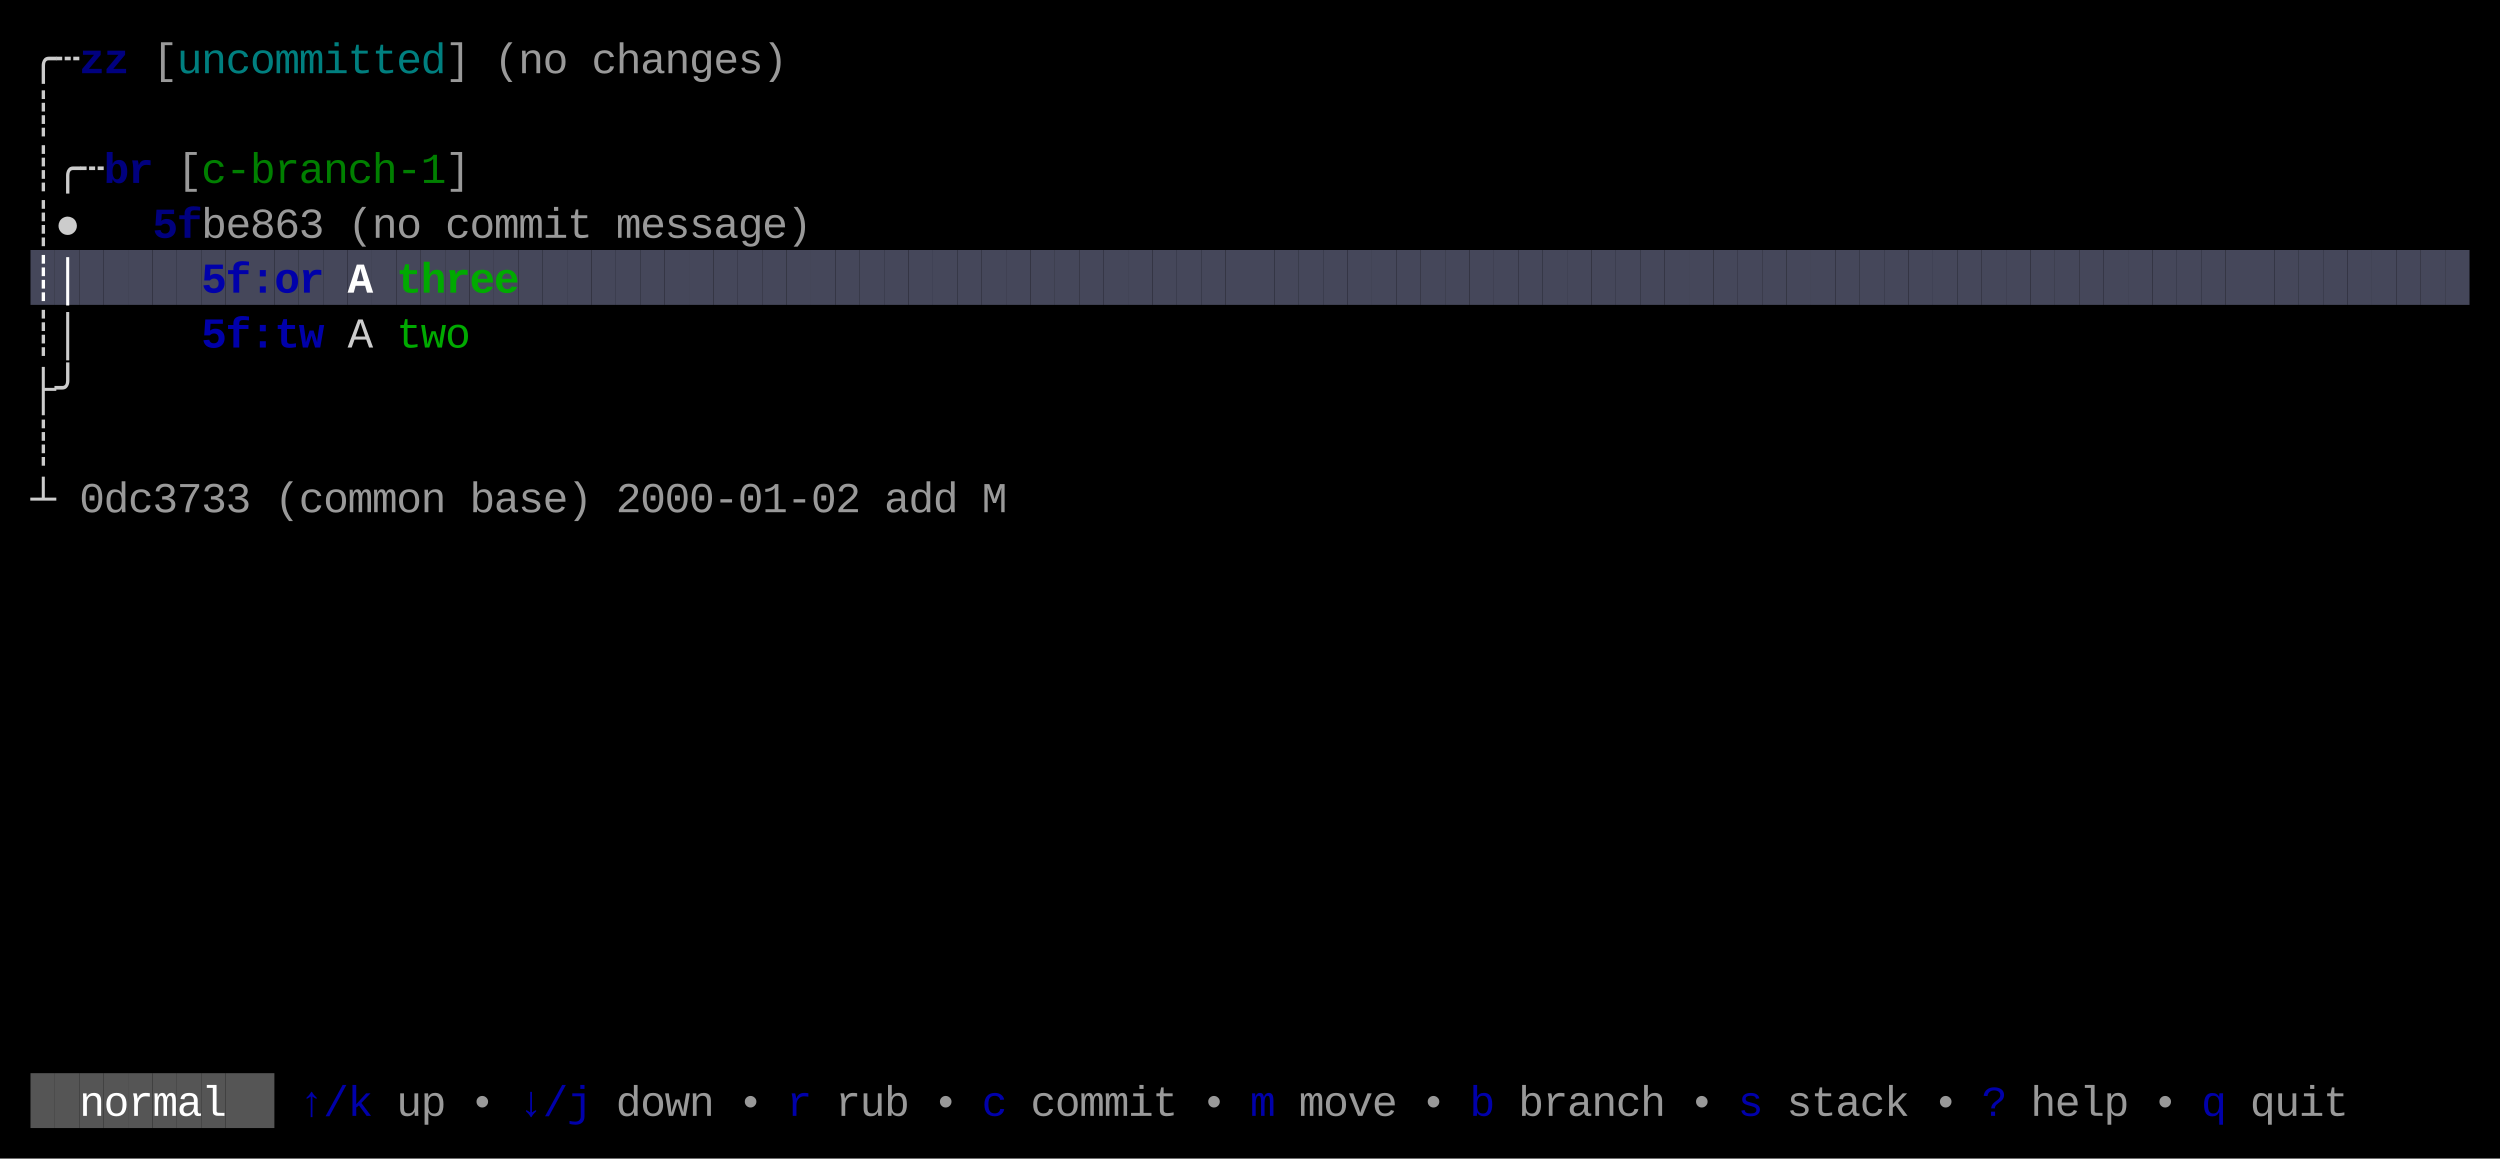
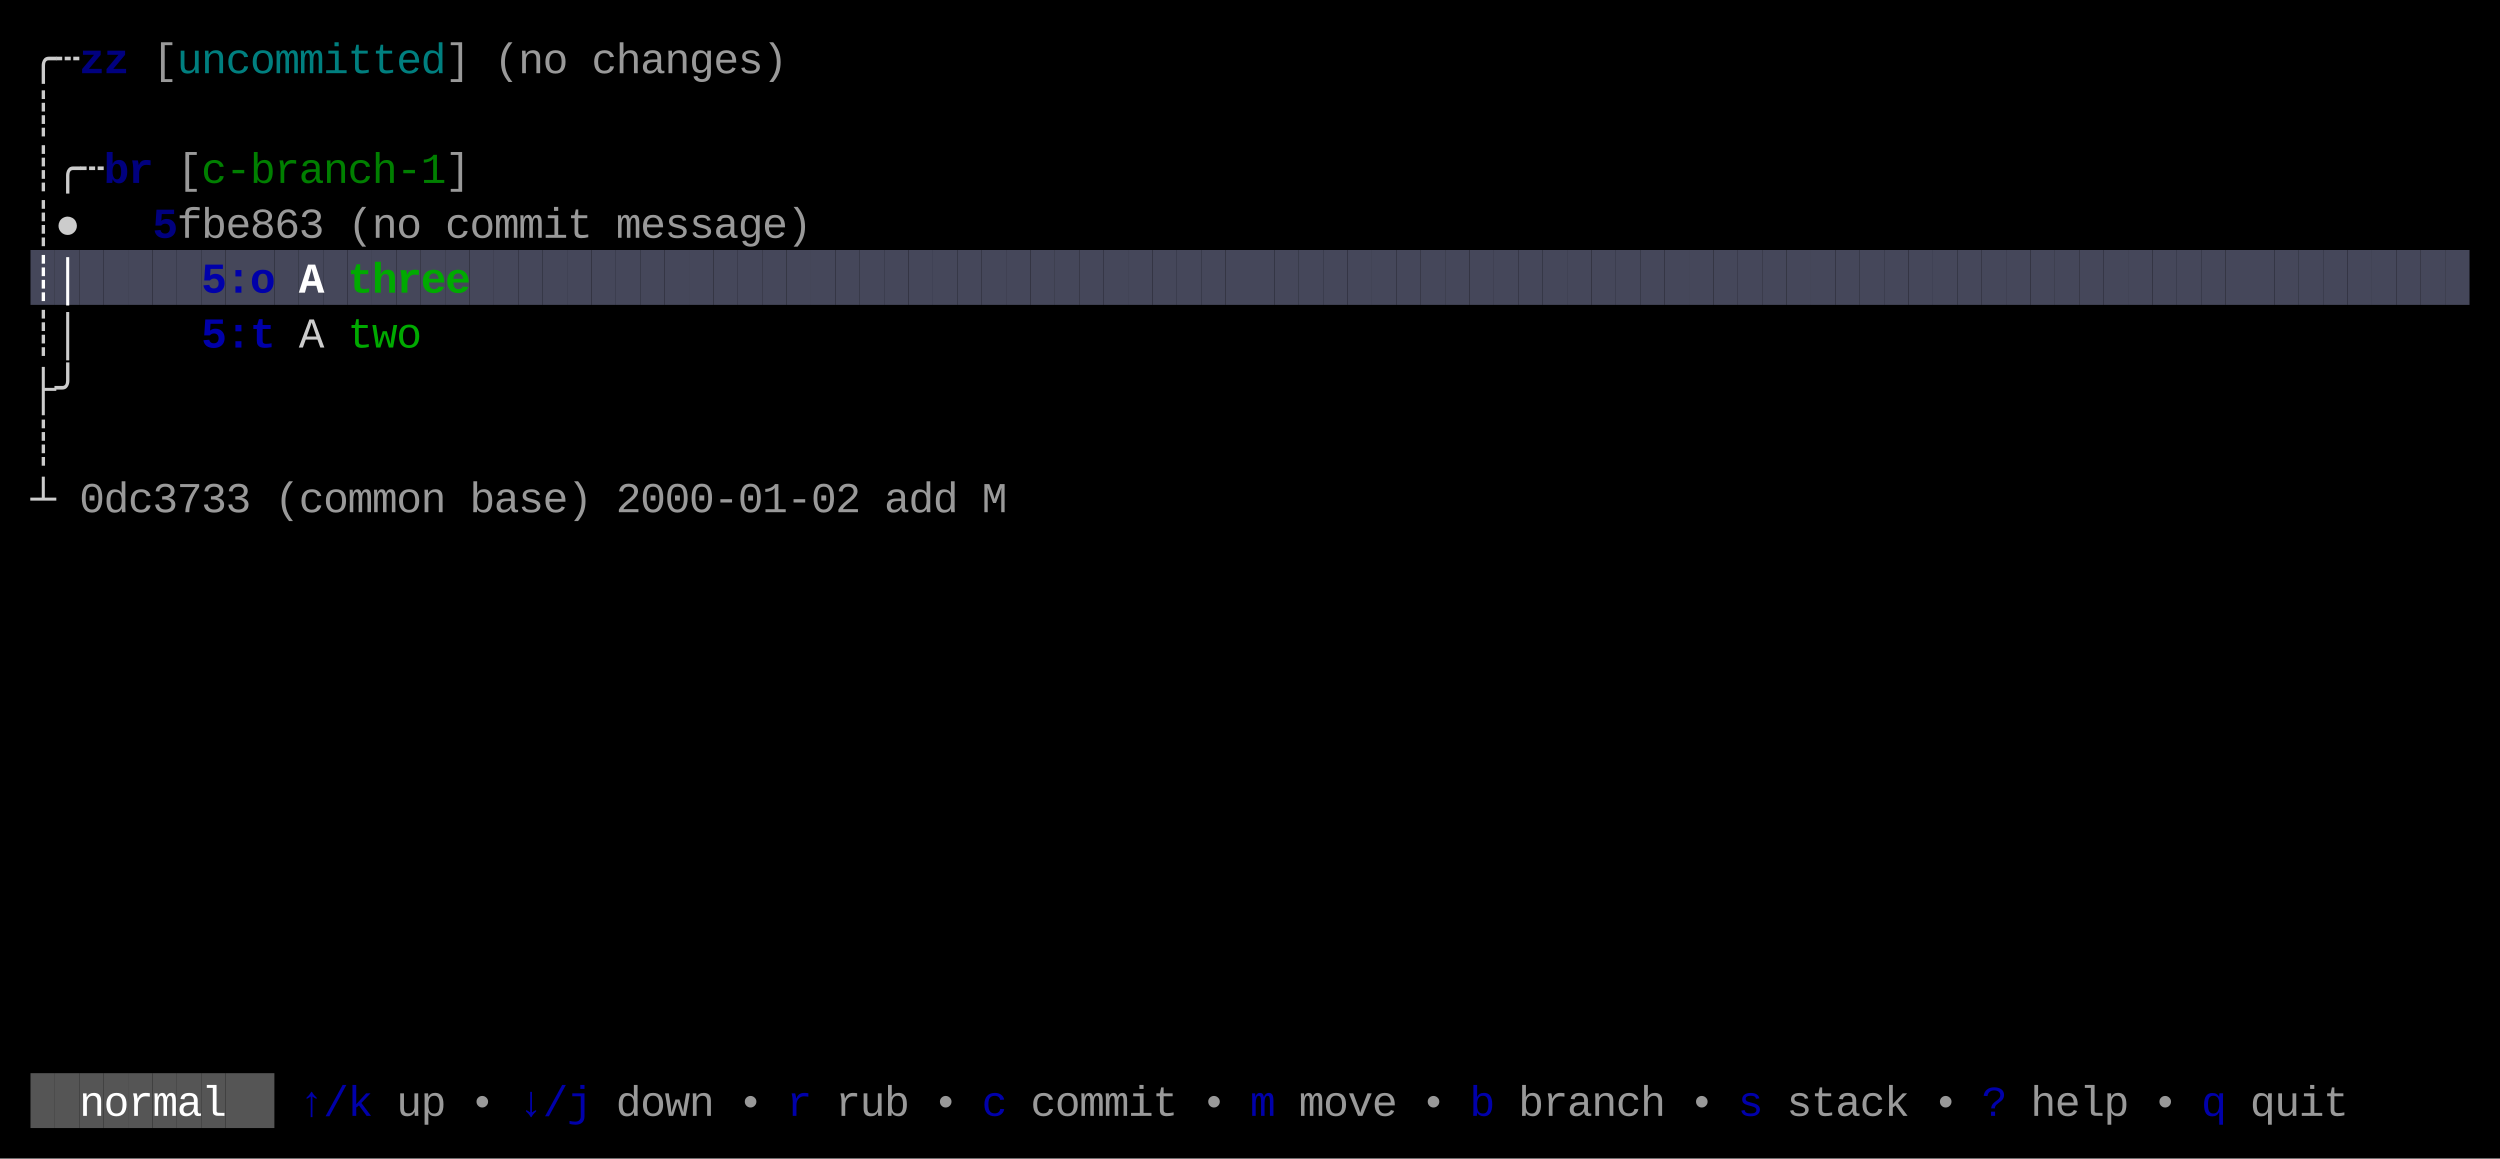
<svg xmlns="http://www.w3.org/2000/svg" width="820" height="380" viewBox="0 0 820 380">
  <rect x="0" y="0" width="820" height="380" fill="#000000" />
  <rect x="10" y="82" width="8" height="18" fill="#45475A" />
  <rect x="18" y="82" width="8" height="18" fill="#45475A" />
  <rect x="26" y="82" width="8" height="18" fill="#45475A" />
  <rect x="34" y="82" width="8" height="18" fill="#45475A" />
  <rect x="42" y="82" width="8" height="18" fill="#45475A" />
  <rect x="50" y="82" width="8" height="18" fill="#45475A" />
  <rect x="58" y="82" width="8" height="18" fill="#45475A" />
  <rect x="66" y="82" width="8" height="18" fill="#45475A" />
  <rect x="74" y="82" width="8" height="18" fill="#45475A" />
  <rect x="82" y="82" width="8" height="18" fill="#45475A" />
  <rect x="90" y="82" width="8" height="18" fill="#45475A" />
  <rect x="98" y="82" width="8" height="18" fill="#45475A" />
  <rect x="106" y="82" width="8" height="18" fill="#45475A" />
  <rect x="114" y="82" width="8" height="18" fill="#45475A" />
  <rect x="122" y="82" width="8" height="18" fill="#45475A" />
  <rect x="130" y="82" width="8" height="18" fill="#45475A" />
  <rect x="138" y="82" width="8" height="18" fill="#45475A" />
  <rect x="146" y="82" width="8" height="18" fill="#45475A" />
  <rect x="154" y="82" width="8" height="18" fill="#45475A" />
  <rect x="162" y="82" width="8" height="18" fill="#45475A" />
  <rect x="170" y="82" width="8" height="18" fill="#45475A" />
  <rect x="178" y="82" width="8" height="18" fill="#45475A" />
  <rect x="186" y="82" width="8" height="18" fill="#45475A" />
  <rect x="194" y="82" width="8" height="18" fill="#45475A" />
  <rect x="202" y="82" width="8" height="18" fill="#45475A" />
  <rect x="210" y="82" width="8" height="18" fill="#45475A" />
  <rect x="218" y="82" width="8" height="18" fill="#45475A" />
  <rect x="226" y="82" width="8" height="18" fill="#45475A" />
  <rect x="234" y="82" width="8" height="18" fill="#45475A" />
  <rect x="242" y="82" width="8" height="18" fill="#45475A" />
  <rect x="250" y="82" width="8" height="18" fill="#45475A" />
  <rect x="258" y="82" width="8" height="18" fill="#45475A" />
  <rect x="266" y="82" width="8" height="18" fill="#45475A" />
  <rect x="274" y="82" width="8" height="18" fill="#45475A" />
  <rect x="282" y="82" width="8" height="18" fill="#45475A" />
  <rect x="290" y="82" width="8" height="18" fill="#45475A" />
  <rect x="298" y="82" width="8" height="18" fill="#45475A" />
  <rect x="306" y="82" width="8" height="18" fill="#45475A" />
  <rect x="314" y="82" width="8" height="18" fill="#45475A" />
  <rect x="322" y="82" width="8" height="18" fill="#45475A" />
  <rect x="330" y="82" width="8" height="18" fill="#45475A" />
  <rect x="338" y="82" width="8" height="18" fill="#45475A" />
  <rect x="346" y="82" width="8" height="18" fill="#45475A" />
  <rect x="354" y="82" width="8" height="18" fill="#45475A" />
  <rect x="362" y="82" width="8" height="18" fill="#45475A" />
  <rect x="370" y="82" width="8" height="18" fill="#45475A" />
  <rect x="378" y="82" width="8" height="18" fill="#45475A" />
  <rect x="386" y="82" width="8" height="18" fill="#45475A" />
  <rect x="394" y="82" width="8" height="18" fill="#45475A" />
  <rect x="402" y="82" width="8" height="18" fill="#45475A" />
  <rect x="410" y="82" width="8" height="18" fill="#45475A" />
  <rect x="418" y="82" width="8" height="18" fill="#45475A" />
  <rect x="426" y="82" width="8" height="18" fill="#45475A" />
  <rect x="434" y="82" width="8" height="18" fill="#45475A" />
  <rect x="442" y="82" width="8" height="18" fill="#45475A" />
  <rect x="450" y="82" width="8" height="18" fill="#45475A" />
  <rect x="458" y="82" width="8" height="18" fill="#45475A" />
  <rect x="466" y="82" width="8" height="18" fill="#45475A" />
  <rect x="474" y="82" width="8" height="18" fill="#45475A" />
  <rect x="482" y="82" width="8" height="18" fill="#45475A" />
  <rect x="490" y="82" width="8" height="18" fill="#45475A" />
  <rect x="498" y="82" width="8" height="18" fill="#45475A" />
  <rect x="506" y="82" width="8" height="18" fill="#45475A" />
  <rect x="514" y="82" width="8" height="18" fill="#45475A" />
  <rect x="522" y="82" width="8" height="18" fill="#45475A" />
  <rect x="530" y="82" width="8" height="18" fill="#45475A" />
  <rect x="538" y="82" width="8" height="18" fill="#45475A" />
  <rect x="546" y="82" width="8" height="18" fill="#45475A" />
  <rect x="554" y="82" width="8" height="18" fill="#45475A" />
  <rect x="562" y="82" width="8" height="18" fill="#45475A" />
  <rect x="570" y="82" width="8" height="18" fill="#45475A" />
  <rect x="578" y="82" width="8" height="18" fill="#45475A" />
  <rect x="586" y="82" width="8" height="18" fill="#45475A" />
  <rect x="594" y="82" width="8" height="18" fill="#45475A" />
  <rect x="602" y="82" width="8" height="18" fill="#45475A" />
  <rect x="610" y="82" width="8" height="18" fill="#45475A" />
  <rect x="618" y="82" width="8" height="18" fill="#45475A" />
  <rect x="626" y="82" width="8" height="18" fill="#45475A" />
  <rect x="634" y="82" width="8" height="18" fill="#45475A" />
  <rect x="642" y="82" width="8" height="18" fill="#45475A" />
  <rect x="650" y="82" width="8" height="18" fill="#45475A" />
  <rect x="658" y="82" width="8" height="18" fill="#45475A" />
  <rect x="666" y="82" width="8" height="18" fill="#45475A" />
  <rect x="674" y="82" width="8" height="18" fill="#45475A" />
  <rect x="682" y="82" width="8" height="18" fill="#45475A" />
  <rect x="690" y="82" width="8" height="18" fill="#45475A" />
  <rect x="698" y="82" width="8" height="18" fill="#45475A" />
  <rect x="706" y="82" width="8" height="18" fill="#45475A" />
  <rect x="714" y="82" width="8" height="18" fill="#45475A" />
  <rect x="722" y="82" width="8" height="18" fill="#45475A" />
  <rect x="730" y="82" width="8" height="18" fill="#45475A" />
  <rect x="738" y="82" width="8" height="18" fill="#45475A" />
  <rect x="746" y="82" width="8" height="18" fill="#45475A" />
  <rect x="754" y="82" width="8" height="18" fill="#45475A" />
  <rect x="762" y="82" width="8" height="18" fill="#45475A" />
  <rect x="770" y="82" width="8" height="18" fill="#45475A" />
  <rect x="778" y="82" width="8" height="18" fill="#45475A" />
  <rect x="786" y="82" width="8" height="18" fill="#45475A" />
  <rect x="794" y="82" width="8" height="18" fill="#45475A" />
  <rect x="802" y="82" width="8" height="18" fill="#45475A" />
  <rect x="10" y="352" width="8" height="18" fill="#555555" />
  <rect x="18" y="352" width="8" height="18" fill="#555555" />
  <rect x="26" y="352" width="8" height="18" fill="#555555" />
  <rect x="34" y="352" width="8" height="18" fill="#555555" />
  <rect x="42" y="352" width="8" height="18" fill="#555555" />
  <rect x="50" y="352" width="8" height="18" fill="#555555" />
  <rect x="58" y="352" width="8" height="18" fill="#555555" />
  <rect x="66" y="352" width="8" height="18" fill="#555555" />
  <rect x="74" y="352" width="8" height="18" fill="#555555" />
  <rect x="82" y="352" width="8" height="18" fill="#555555" />
  <text x="10" y="24" style="fill:#CCCCCC;" font-family="Menlo, Monaco, 'Courier New', monospace" font-size="14" xml:space="preserve">╭</text>
  <text x="18" y="24" style="fill:#CCCCCC;" font-family="Menlo, Monaco, 'Courier New', monospace" font-size="14" xml:space="preserve">┄</text>
  <text x="26" y="24" style="fill:#0000AA;font-weight:bold;opacity:0.75;" font-family="Menlo, Monaco, 'Courier New', monospace" font-size="14" xml:space="preserve">z</text>
  <text x="34" y="24" style="fill:#0000AA;font-weight:bold;opacity:0.75;" font-family="Menlo, Monaco, 'Courier New', monospace" font-size="14" xml:space="preserve">z</text>
  <text x="50" y="24" style="fill:#CCCCCC;opacity:0.75;" font-family="Menlo, Monaco, 'Courier New', monospace" font-size="14" xml:space="preserve">[</text>
  <text x="58" y="24" style="fill:#00AAAA;opacity:0.75;" font-family="Menlo, Monaco, 'Courier New', monospace" font-size="14" xml:space="preserve">u</text>
  <text x="66" y="24" style="fill:#00AAAA;opacity:0.75;" font-family="Menlo, Monaco, 'Courier New', monospace" font-size="14" xml:space="preserve">n</text>
  <text x="74" y="24" style="fill:#00AAAA;opacity:0.75;" font-family="Menlo, Monaco, 'Courier New', monospace" font-size="14" xml:space="preserve">c</text>
  <text x="82" y="24" style="fill:#00AAAA;opacity:0.75;" font-family="Menlo, Monaco, 'Courier New', monospace" font-size="14" xml:space="preserve">o</text>
  <text x="90" y="24" style="fill:#00AAAA;opacity:0.75;" font-family="Menlo, Monaco, 'Courier New', monospace" font-size="14" xml:space="preserve">m</text>
  <text x="98" y="24" style="fill:#00AAAA;opacity:0.75;" font-family="Menlo, Monaco, 'Courier New', monospace" font-size="14" xml:space="preserve">m</text>
  <text x="106" y="24" style="fill:#00AAAA;opacity:0.75;" font-family="Menlo, Monaco, 'Courier New', monospace" font-size="14" xml:space="preserve">i</text>
  <text x="114" y="24" style="fill:#00AAAA;opacity:0.75;" font-family="Menlo, Monaco, 'Courier New', monospace" font-size="14" xml:space="preserve">t</text>
  <text x="122" y="24" style="fill:#00AAAA;opacity:0.75;" font-family="Menlo, Monaco, 'Courier New', monospace" font-size="14" xml:space="preserve">t</text>
  <text x="130" y="24" style="fill:#00AAAA;opacity:0.75;" font-family="Menlo, Monaco, 'Courier New', monospace" font-size="14" xml:space="preserve">e</text>
  <text x="138" y="24" style="fill:#00AAAA;opacity:0.75;" font-family="Menlo, Monaco, 'Courier New', monospace" font-size="14" xml:space="preserve">d</text>
  <text x="146" y="24" style="fill:#CCCCCC;opacity:0.75;" font-family="Menlo, Monaco, 'Courier New', monospace" font-size="14" xml:space="preserve">]</text>
  <text x="162" y="24" style="fill:#CCCCCC;opacity:0.75;" font-family="Menlo, Monaco, 'Courier New', monospace" font-size="14" xml:space="preserve">(</text>
  <text x="170" y="24" style="fill:#CCCCCC;opacity:0.75;" font-family="Menlo, Monaco, 'Courier New', monospace" font-size="14" xml:space="preserve">n</text>
  <text x="178" y="24" style="fill:#CCCCCC;opacity:0.75;" font-family="Menlo, Monaco, 'Courier New', monospace" font-size="14" xml:space="preserve">o</text>
  <text x="194" y="24" style="fill:#CCCCCC;opacity:0.75;" font-family="Menlo, Monaco, 'Courier New', monospace" font-size="14" xml:space="preserve">c</text>
  <text x="202" y="24" style="fill:#CCCCCC;opacity:0.75;" font-family="Menlo, Monaco, 'Courier New', monospace" font-size="14" xml:space="preserve">h</text>
  <text x="210" y="24" style="fill:#CCCCCC;opacity:0.75;" font-family="Menlo, Monaco, 'Courier New', monospace" font-size="14" xml:space="preserve">a</text>
  <text x="218" y="24" style="fill:#CCCCCC;opacity:0.75;" font-family="Menlo, Monaco, 'Courier New', monospace" font-size="14" xml:space="preserve">n</text>
  <text x="226" y="24" style="fill:#CCCCCC;opacity:0.75;" font-family="Menlo, Monaco, 'Courier New', monospace" font-size="14" xml:space="preserve">g</text>
  <text x="234" y="24" style="fill:#CCCCCC;opacity:0.75;" font-family="Menlo, Monaco, 'Courier New', monospace" font-size="14" xml:space="preserve">e</text>
  <text x="242" y="24" style="fill:#CCCCCC;opacity:0.75;" font-family="Menlo, Monaco, 'Courier New', monospace" font-size="14" xml:space="preserve">s</text>
  <text x="250" y="24" style="fill:#CCCCCC;opacity:0.75;" font-family="Menlo, Monaco, 'Courier New', monospace" font-size="14" xml:space="preserve">)</text>
  <text x="10" y="42" style="fill:#CCCCCC;" font-family="Menlo, Monaco, 'Courier New', monospace" font-size="14" xml:space="preserve">┊</text>
  <text x="10" y="60" style="fill:#CCCCCC;" font-family="Menlo, Monaco, 'Courier New', monospace" font-size="14" xml:space="preserve">┊</text>
  <text x="18" y="60" style="fill:#CCCCCC;" font-family="Menlo, Monaco, 'Courier New', monospace" font-size="14" xml:space="preserve">╭</text>
  <text x="26" y="60" style="fill:#CCCCCC;" font-family="Menlo, Monaco, 'Courier New', monospace" font-size="14" xml:space="preserve">┄</text>
  <text x="34" y="60" style="fill:#0000AA;font-weight:bold;opacity:0.75;" font-family="Menlo, Monaco, 'Courier New', monospace" font-size="14" xml:space="preserve">b</text>
  <text x="42" y="60" style="fill:#0000AA;font-weight:bold;opacity:0.75;" font-family="Menlo, Monaco, 'Courier New', monospace" font-size="14" xml:space="preserve">r</text>
  <text x="58" y="60" style="fill:#CCCCCC;opacity:0.75;" font-family="Menlo, Monaco, 'Courier New', monospace" font-size="14" xml:space="preserve">[</text>
  <text x="66" y="60" style="fill:#00AA00;opacity:0.75;" font-family="Menlo, Monaco, 'Courier New', monospace" font-size="14" xml:space="preserve">c</text>
  <text x="74" y="60" style="fill:#00AA00;opacity:0.75;" font-family="Menlo, Monaco, 'Courier New', monospace" font-size="14" xml:space="preserve">-</text>
  <text x="82" y="60" style="fill:#00AA00;opacity:0.75;" font-family="Menlo, Monaco, 'Courier New', monospace" font-size="14" xml:space="preserve">b</text>
  <text x="90" y="60" style="fill:#00AA00;opacity:0.75;" font-family="Menlo, Monaco, 'Courier New', monospace" font-size="14" xml:space="preserve">r</text>
  <text x="98" y="60" style="fill:#00AA00;opacity:0.75;" font-family="Menlo, Monaco, 'Courier New', monospace" font-size="14" xml:space="preserve">a</text>
  <text x="106" y="60" style="fill:#00AA00;opacity:0.75;" font-family="Menlo, Monaco, 'Courier New', monospace" font-size="14" xml:space="preserve">n</text>
  <text x="114" y="60" style="fill:#00AA00;opacity:0.75;" font-family="Menlo, Monaco, 'Courier New', monospace" font-size="14" xml:space="preserve">c</text>
  <text x="122" y="60" style="fill:#00AA00;opacity:0.75;" font-family="Menlo, Monaco, 'Courier New', monospace" font-size="14" xml:space="preserve">h</text>
  <text x="130" y="60" style="fill:#00AA00;opacity:0.75;" font-family="Menlo, Monaco, 'Courier New', monospace" font-size="14" xml:space="preserve">-</text>
  <text x="138" y="60" style="fill:#00AA00;opacity:0.75;" font-family="Menlo, Monaco, 'Courier New', monospace" font-size="14" xml:space="preserve">1</text>
  <text x="146" y="60" style="fill:#CCCCCC;opacity:0.75;" font-family="Menlo, Monaco, 'Courier New', monospace" font-size="14" xml:space="preserve">]</text>
  <text x="10" y="78" style="fill:#CCCCCC;" font-family="Menlo, Monaco, 'Courier New', monospace" font-size="14" xml:space="preserve">┊</text>
  <text x="18" y="78" style="fill:#CCCCCC;" font-family="Menlo, Monaco, 'Courier New', monospace" font-size="14" xml:space="preserve">●</text>
  <text x="50" y="78" style="fill:#0000AA;font-weight:bold;opacity:0.75;" font-family="Menlo, Monaco, 'Courier New', monospace" font-size="14" xml:space="preserve">5</text>
-   <text x="58" y="78" style="fill:#0000AA;font-weight:bold;opacity:0.75;" font-family="Menlo, Monaco, 'Courier New', monospace" font-size="14" xml:space="preserve">f</text>
+   <text x="58" y="78" style="fill:#CCCCCC;opacity:0.75;" font-family="Menlo, Monaco, 'Courier New', monospace" font-size="14" xml:space="preserve">f</text>
  <text x="66" y="78" style="fill:#CCCCCC;opacity:0.75;" font-family="Menlo, Monaco, 'Courier New', monospace" font-size="14" xml:space="preserve">b</text>
  <text x="74" y="78" style="fill:#CCCCCC;opacity:0.75;" font-family="Menlo, Monaco, 'Courier New', monospace" font-size="14" xml:space="preserve">e</text>
  <text x="82" y="78" style="fill:#CCCCCC;opacity:0.75;" font-family="Menlo, Monaco, 'Courier New', monospace" font-size="14" xml:space="preserve">8</text>
  <text x="90" y="78" style="fill:#CCCCCC;opacity:0.75;" font-family="Menlo, Monaco, 'Courier New', monospace" font-size="14" xml:space="preserve">6</text>
  <text x="98" y="78" style="fill:#CCCCCC;opacity:0.75;" font-family="Menlo, Monaco, 'Courier New', monospace" font-size="14" xml:space="preserve">3</text>
  <text x="114" y="78" style="fill:#CCCCCC;opacity:0.75;" font-family="Menlo, Monaco, 'Courier New', monospace" font-size="14" xml:space="preserve">(</text>
  <text x="122" y="78" style="fill:#CCCCCC;opacity:0.75;" font-family="Menlo, Monaco, 'Courier New', monospace" font-size="14" xml:space="preserve">n</text>
  <text x="130" y="78" style="fill:#CCCCCC;opacity:0.75;" font-family="Menlo, Monaco, 'Courier New', monospace" font-size="14" xml:space="preserve">o</text>
  <text x="146" y="78" style="fill:#CCCCCC;opacity:0.75;" font-family="Menlo, Monaco, 'Courier New', monospace" font-size="14" xml:space="preserve">c</text>
  <text x="154" y="78" style="fill:#CCCCCC;opacity:0.75;" font-family="Menlo, Monaco, 'Courier New', monospace" font-size="14" xml:space="preserve">o</text>
  <text x="162" y="78" style="fill:#CCCCCC;opacity:0.75;" font-family="Menlo, Monaco, 'Courier New', monospace" font-size="14" xml:space="preserve">m</text>
  <text x="170" y="78" style="fill:#CCCCCC;opacity:0.75;" font-family="Menlo, Monaco, 'Courier New', monospace" font-size="14" xml:space="preserve">m</text>
  <text x="178" y="78" style="fill:#CCCCCC;opacity:0.75;" font-family="Menlo, Monaco, 'Courier New', monospace" font-size="14" xml:space="preserve">i</text>
  <text x="186" y="78" style="fill:#CCCCCC;opacity:0.75;" font-family="Menlo, Monaco, 'Courier New', monospace" font-size="14" xml:space="preserve">t</text>
  <text x="202" y="78" style="fill:#CCCCCC;opacity:0.75;" font-family="Menlo, Monaco, 'Courier New', monospace" font-size="14" xml:space="preserve">m</text>
  <text x="210" y="78" style="fill:#CCCCCC;opacity:0.75;" font-family="Menlo, Monaco, 'Courier New', monospace" font-size="14" xml:space="preserve">e</text>
  <text x="218" y="78" style="fill:#CCCCCC;opacity:0.75;" font-family="Menlo, Monaco, 'Courier New', monospace" font-size="14" xml:space="preserve">s</text>
  <text x="226" y="78" style="fill:#CCCCCC;opacity:0.75;" font-family="Menlo, Monaco, 'Courier New', monospace" font-size="14" xml:space="preserve">s</text>
  <text x="234" y="78" style="fill:#CCCCCC;opacity:0.75;" font-family="Menlo, Monaco, 'Courier New', monospace" font-size="14" xml:space="preserve">a</text>
  <text x="242" y="78" style="fill:#CCCCCC;opacity:0.75;" font-family="Menlo, Monaco, 'Courier New', monospace" font-size="14" xml:space="preserve">g</text>
  <text x="250" y="78" style="fill:#CCCCCC;opacity:0.75;" font-family="Menlo, Monaco, 'Courier New', monospace" font-size="14" xml:space="preserve">e</text>
  <text x="258" y="78" style="fill:#CCCCCC;opacity:0.75;" font-family="Menlo, Monaco, 'Courier New', monospace" font-size="14" xml:space="preserve">)</text>
  <text x="10" y="96" style="fill:#FFFFFF;font-weight:bold;" font-family="Menlo, Monaco, 'Courier New', monospace" font-size="14" xml:space="preserve">┊</text>
  <text x="18" y="96" style="fill:#FFFFFF;font-weight:bold;" font-family="Menlo, Monaco, 'Courier New', monospace" font-size="14" xml:space="preserve">│</text>
  <text x="66" y="96" style="fill:#0000AA;font-weight:bold;" font-family="Menlo, Monaco, 'Courier New', monospace" font-size="14" xml:space="preserve">5</text>
-   <text x="74" y="96" style="fill:#0000AA;font-weight:bold;" font-family="Menlo, Monaco, 'Courier New', monospace" font-size="14" xml:space="preserve">f</text>
-   <text x="82" y="96" style="fill:#0000AA;font-weight:bold;" font-family="Menlo, Monaco, 'Courier New', monospace" font-size="14" xml:space="preserve">:</text>
-   <text x="90" y="96" style="fill:#0000AA;font-weight:bold;" font-family="Menlo, Monaco, 'Courier New', monospace" font-size="14" xml:space="preserve">o</text>
-   <text x="98" y="96" style="fill:#0000AA;font-weight:bold;" font-family="Menlo, Monaco, 'Courier New', monospace" font-size="14" xml:space="preserve">r</text>
-   <text x="114" y="96" style="fill:#FFFFFF;font-weight:bold;" font-family="Menlo, Monaco, 'Courier New', monospace" font-size="14" xml:space="preserve">A</text>
-   <text x="130" y="96" style="fill:#00AA00;font-weight:bold;" font-family="Menlo, Monaco, 'Courier New', monospace" font-size="14" xml:space="preserve">t</text>
-   <text x="138" y="96" style="fill:#00AA00;font-weight:bold;" font-family="Menlo, Monaco, 'Courier New', monospace" font-size="14" xml:space="preserve">h</text>
-   <text x="146" y="96" style="fill:#00AA00;font-weight:bold;" font-family="Menlo, Monaco, 'Courier New', monospace" font-size="14" xml:space="preserve">r</text>
-   <text x="154" y="96" style="fill:#00AA00;font-weight:bold;" font-family="Menlo, Monaco, 'Courier New', monospace" font-size="14" xml:space="preserve">e</text>
-   <text x="162" y="96" style="fill:#00AA00;font-weight:bold;" font-family="Menlo, Monaco, 'Courier New', monospace" font-size="14" xml:space="preserve">e</text>
+   <text x="74" y="96" style="fill:#0000AA;font-weight:bold;" font-family="Menlo, Monaco, 'Courier New', monospace" font-size="14" xml:space="preserve">:</text>
+   <text x="82" y="96" style="fill:#0000AA;font-weight:bold;" font-family="Menlo, Monaco, 'Courier New', monospace" font-size="14" xml:space="preserve">o</text>
+   <text x="98" y="96" style="fill:#FFFFFF;font-weight:bold;" font-family="Menlo, Monaco, 'Courier New', monospace" font-size="14" xml:space="preserve">A</text>
+   <text x="114" y="96" style="fill:#00AA00;font-weight:bold;" font-family="Menlo, Monaco, 'Courier New', monospace" font-size="14" xml:space="preserve">t</text>
+   <text x="122" y="96" style="fill:#00AA00;font-weight:bold;" font-family="Menlo, Monaco, 'Courier New', monospace" font-size="14" xml:space="preserve">h</text>
+   <text x="130" y="96" style="fill:#00AA00;font-weight:bold;" font-family="Menlo, Monaco, 'Courier New', monospace" font-size="14" xml:space="preserve">r</text>
+   <text x="138" y="96" style="fill:#00AA00;font-weight:bold;" font-family="Menlo, Monaco, 'Courier New', monospace" font-size="14" xml:space="preserve">e</text>
+   <text x="146" y="96" style="fill:#00AA00;font-weight:bold;" font-family="Menlo, Monaco, 'Courier New', monospace" font-size="14" xml:space="preserve">e</text>
  <text x="10" y="114" style="fill:#CCCCCC;" font-family="Menlo, Monaco, 'Courier New', monospace" font-size="14" xml:space="preserve">┊</text>
  <text x="18" y="114" style="fill:#CCCCCC;" font-family="Menlo, Monaco, 'Courier New', monospace" font-size="14" xml:space="preserve">│</text>
  <text x="66" y="114" style="fill:#0000AA;font-weight:bold;" font-family="Menlo, Monaco, 'Courier New', monospace" font-size="14" xml:space="preserve">5</text>
-   <text x="74" y="114" style="fill:#0000AA;font-weight:bold;" font-family="Menlo, Monaco, 'Courier New', monospace" font-size="14" xml:space="preserve">f</text>
-   <text x="82" y="114" style="fill:#0000AA;font-weight:bold;" font-family="Menlo, Monaco, 'Courier New', monospace" font-size="14" xml:space="preserve">:</text>
-   <text x="90" y="114" style="fill:#0000AA;font-weight:bold;" font-family="Menlo, Monaco, 'Courier New', monospace" font-size="14" xml:space="preserve">t</text>
-   <text x="98" y="114" style="fill:#0000AA;font-weight:bold;" font-family="Menlo, Monaco, 'Courier New', monospace" font-size="14" xml:space="preserve">w</text>
-   <text x="114" y="114" style="fill:#CCCCCC;" font-family="Menlo, Monaco, 'Courier New', monospace" font-size="14" xml:space="preserve">A</text>
-   <text x="130" y="114" style="fill:#00AA00;" font-family="Menlo, Monaco, 'Courier New', monospace" font-size="14" xml:space="preserve">t</text>
-   <text x="138" y="114" style="fill:#00AA00;" font-family="Menlo, Monaco, 'Courier New', monospace" font-size="14" xml:space="preserve">w</text>
-   <text x="146" y="114" style="fill:#00AA00;" font-family="Menlo, Monaco, 'Courier New', monospace" font-size="14" xml:space="preserve">o</text>
+   <text x="74" y="114" style="fill:#0000AA;font-weight:bold;" font-family="Menlo, Monaco, 'Courier New', monospace" font-size="14" xml:space="preserve">:</text>
+   <text x="82" y="114" style="fill:#0000AA;font-weight:bold;" font-family="Menlo, Monaco, 'Courier New', monospace" font-size="14" xml:space="preserve">t</text>
+   <text x="98" y="114" style="fill:#CCCCCC;" font-family="Menlo, Monaco, 'Courier New', monospace" font-size="14" xml:space="preserve">A</text>
+   <text x="114" y="114" style="fill:#00AA00;" font-family="Menlo, Monaco, 'Courier New', monospace" font-size="14" xml:space="preserve">t</text>
+   <text x="122" y="114" style="fill:#00AA00;" font-family="Menlo, Monaco, 'Courier New', monospace" font-size="14" xml:space="preserve">w</text>
+   <text x="130" y="114" style="fill:#00AA00;" font-family="Menlo, Monaco, 'Courier New', monospace" font-size="14" xml:space="preserve">o</text>
  <text x="10" y="132" style="fill:#CCCCCC;" font-family="Menlo, Monaco, 'Courier New', monospace" font-size="14" xml:space="preserve">├</text>
  <text x="18" y="132" style="fill:#CCCCCC;" font-family="Menlo, Monaco, 'Courier New', monospace" font-size="14" xml:space="preserve">╯</text>
  <text x="10" y="150" style="fill:#CCCCCC;" font-family="Menlo, Monaco, 'Courier New', monospace" font-size="14" xml:space="preserve">┊</text>
  <text x="10" y="168" style="fill:#CCCCCC;" font-family="Menlo, Monaco, 'Courier New', monospace" font-size="14" xml:space="preserve">┴</text>
  <text x="26" y="168" style="fill:#CCCCCC;opacity:0.75;" font-family="Menlo, Monaco, 'Courier New', monospace" font-size="14" xml:space="preserve">0</text>
  <text x="34" y="168" style="fill:#CCCCCC;opacity:0.75;" font-family="Menlo, Monaco, 'Courier New', monospace" font-size="14" xml:space="preserve">d</text>
  <text x="42" y="168" style="fill:#CCCCCC;opacity:0.75;" font-family="Menlo, Monaco, 'Courier New', monospace" font-size="14" xml:space="preserve">c</text>
  <text x="50" y="168" style="fill:#CCCCCC;opacity:0.75;" font-family="Menlo, Monaco, 'Courier New', monospace" font-size="14" xml:space="preserve">3</text>
  <text x="58" y="168" style="fill:#CCCCCC;opacity:0.75;" font-family="Menlo, Monaco, 'Courier New', monospace" font-size="14" xml:space="preserve">7</text>
  <text x="66" y="168" style="fill:#CCCCCC;opacity:0.75;" font-family="Menlo, Monaco, 'Courier New', monospace" font-size="14" xml:space="preserve">3</text>
  <text x="74" y="168" style="fill:#CCCCCC;opacity:0.75;" font-family="Menlo, Monaco, 'Courier New', monospace" font-size="14" xml:space="preserve">3</text>
  <text x="90" y="168" style="fill:#CCCCCC;opacity:0.75;" font-family="Menlo, Monaco, 'Courier New', monospace" font-size="14" xml:space="preserve">(</text>
  <text x="98" y="168" style="fill:#CCCCCC;opacity:0.75;" font-family="Menlo, Monaco, 'Courier New', monospace" font-size="14" xml:space="preserve">c</text>
  <text x="106" y="168" style="fill:#CCCCCC;opacity:0.75;" font-family="Menlo, Monaco, 'Courier New', monospace" font-size="14" xml:space="preserve">o</text>
  <text x="114" y="168" style="fill:#CCCCCC;opacity:0.75;" font-family="Menlo, Monaco, 'Courier New', monospace" font-size="14" xml:space="preserve">m</text>
  <text x="122" y="168" style="fill:#CCCCCC;opacity:0.75;" font-family="Menlo, Monaco, 'Courier New', monospace" font-size="14" xml:space="preserve">m</text>
  <text x="130" y="168" style="fill:#CCCCCC;opacity:0.75;" font-family="Menlo, Monaco, 'Courier New', monospace" font-size="14" xml:space="preserve">o</text>
  <text x="138" y="168" style="fill:#CCCCCC;opacity:0.75;" font-family="Menlo, Monaco, 'Courier New', monospace" font-size="14" xml:space="preserve">n</text>
  <text x="154" y="168" style="fill:#CCCCCC;opacity:0.75;" font-family="Menlo, Monaco, 'Courier New', monospace" font-size="14" xml:space="preserve">b</text>
  <text x="162" y="168" style="fill:#CCCCCC;opacity:0.75;" font-family="Menlo, Monaco, 'Courier New', monospace" font-size="14" xml:space="preserve">a</text>
  <text x="170" y="168" style="fill:#CCCCCC;opacity:0.75;" font-family="Menlo, Monaco, 'Courier New', monospace" font-size="14" xml:space="preserve">s</text>
  <text x="178" y="168" style="fill:#CCCCCC;opacity:0.75;" font-family="Menlo, Monaco, 'Courier New', monospace" font-size="14" xml:space="preserve">e</text>
  <text x="186" y="168" style="fill:#CCCCCC;opacity:0.75;" font-family="Menlo, Monaco, 'Courier New', monospace" font-size="14" xml:space="preserve">)</text>
  <text x="202" y="168" style="fill:#CCCCCC;opacity:0.75;" font-family="Menlo, Monaco, 'Courier New', monospace" font-size="14" xml:space="preserve">2</text>
  <text x="210" y="168" style="fill:#CCCCCC;opacity:0.75;" font-family="Menlo, Monaco, 'Courier New', monospace" font-size="14" xml:space="preserve">0</text>
  <text x="218" y="168" style="fill:#CCCCCC;opacity:0.75;" font-family="Menlo, Monaco, 'Courier New', monospace" font-size="14" xml:space="preserve">0</text>
  <text x="226" y="168" style="fill:#CCCCCC;opacity:0.75;" font-family="Menlo, Monaco, 'Courier New', monospace" font-size="14" xml:space="preserve">0</text>
  <text x="234" y="168" style="fill:#CCCCCC;opacity:0.75;" font-family="Menlo, Monaco, 'Courier New', monospace" font-size="14" xml:space="preserve">-</text>
  <text x="242" y="168" style="fill:#CCCCCC;opacity:0.75;" font-family="Menlo, Monaco, 'Courier New', monospace" font-size="14" xml:space="preserve">0</text>
  <text x="250" y="168" style="fill:#CCCCCC;opacity:0.75;" font-family="Menlo, Monaco, 'Courier New', monospace" font-size="14" xml:space="preserve">1</text>
  <text x="258" y="168" style="fill:#CCCCCC;opacity:0.75;" font-family="Menlo, Monaco, 'Courier New', monospace" font-size="14" xml:space="preserve">-</text>
  <text x="266" y="168" style="fill:#CCCCCC;opacity:0.75;" font-family="Menlo, Monaco, 'Courier New', monospace" font-size="14" xml:space="preserve">0</text>
  <text x="274" y="168" style="fill:#CCCCCC;opacity:0.75;" font-family="Menlo, Monaco, 'Courier New', monospace" font-size="14" xml:space="preserve">2</text>
  <text x="290" y="168" style="fill:#CCCCCC;opacity:0.75;" font-family="Menlo, Monaco, 'Courier New', monospace" font-size="14" xml:space="preserve">a</text>
  <text x="298" y="168" style="fill:#CCCCCC;opacity:0.75;" font-family="Menlo, Monaco, 'Courier New', monospace" font-size="14" xml:space="preserve">d</text>
  <text x="306" y="168" style="fill:#CCCCCC;opacity:0.75;" font-family="Menlo, Monaco, 'Courier New', monospace" font-size="14" xml:space="preserve">d</text>
  <text x="322" y="168" style="fill:#CCCCCC;opacity:0.75;" font-family="Menlo, Monaco, 'Courier New', monospace" font-size="14" xml:space="preserve">M</text>
  <text x="26" y="366" style="fill:#FFFFFF;" font-family="Menlo, Monaco, 'Courier New', monospace" font-size="14" xml:space="preserve">n</text>
  <text x="34" y="366" style="fill:#FFFFFF;" font-family="Menlo, Monaco, 'Courier New', monospace" font-size="14" xml:space="preserve">o</text>
  <text x="42" y="366" style="fill:#FFFFFF;" font-family="Menlo, Monaco, 'Courier New', monospace" font-size="14" xml:space="preserve">r</text>
  <text x="50" y="366" style="fill:#FFFFFF;" font-family="Menlo, Monaco, 'Courier New', monospace" font-size="14" xml:space="preserve">m</text>
  <text x="58" y="366" style="fill:#FFFFFF;" font-family="Menlo, Monaco, 'Courier New', monospace" font-size="14" xml:space="preserve">a</text>
  <text x="66" y="366" style="fill:#FFFFFF;" font-family="Menlo, Monaco, 'Courier New', monospace" font-size="14" xml:space="preserve">l</text>
  <text x="98" y="366" style="fill:#0000AA;" font-family="Menlo, Monaco, 'Courier New', monospace" font-size="14" xml:space="preserve">↑</text>
  <text x="106" y="366" style="fill:#0000AA;" font-family="Menlo, Monaco, 'Courier New', monospace" font-size="14" xml:space="preserve">/</text>
  <text x="114" y="366" style="fill:#0000AA;" font-family="Menlo, Monaco, 'Courier New', monospace" font-size="14" xml:space="preserve">k</text>
  <text x="130" y="366" style="fill:#CCCCCC;opacity:0.75;" font-family="Menlo, Monaco, 'Courier New', monospace" font-size="14" xml:space="preserve">u</text>
  <text x="138" y="366" style="fill:#CCCCCC;opacity:0.75;" font-family="Menlo, Monaco, 'Courier New', monospace" font-size="14" xml:space="preserve">p</text>
  <text x="154" y="366" style="fill:#CCCCCC;opacity:0.75;" font-family="Menlo, Monaco, 'Courier New', monospace" font-size="14" xml:space="preserve">•</text>
  <text x="170" y="366" style="fill:#0000AA;" font-family="Menlo, Monaco, 'Courier New', monospace" font-size="14" xml:space="preserve">↓</text>
  <text x="178" y="366" style="fill:#0000AA;" font-family="Menlo, Monaco, 'Courier New', monospace" font-size="14" xml:space="preserve">/</text>
  <text x="186" y="366" style="fill:#0000AA;" font-family="Menlo, Monaco, 'Courier New', monospace" font-size="14" xml:space="preserve">j</text>
  <text x="202" y="366" style="fill:#CCCCCC;opacity:0.75;" font-family="Menlo, Monaco, 'Courier New', monospace" font-size="14" xml:space="preserve">d</text>
  <text x="210" y="366" style="fill:#CCCCCC;opacity:0.75;" font-family="Menlo, Monaco, 'Courier New', monospace" font-size="14" xml:space="preserve">o</text>
  <text x="218" y="366" style="fill:#CCCCCC;opacity:0.75;" font-family="Menlo, Monaco, 'Courier New', monospace" font-size="14" xml:space="preserve">w</text>
  <text x="226" y="366" style="fill:#CCCCCC;opacity:0.75;" font-family="Menlo, Monaco, 'Courier New', monospace" font-size="14" xml:space="preserve">n</text>
  <text x="242" y="366" style="fill:#CCCCCC;opacity:0.75;" font-family="Menlo, Monaco, 'Courier New', monospace" font-size="14" xml:space="preserve">•</text>
  <text x="258" y="366" style="fill:#0000AA;" font-family="Menlo, Monaco, 'Courier New', monospace" font-size="14" xml:space="preserve">r</text>
  <text x="274" y="366" style="fill:#CCCCCC;opacity:0.75;" font-family="Menlo, Monaco, 'Courier New', monospace" font-size="14" xml:space="preserve">r</text>
  <text x="282" y="366" style="fill:#CCCCCC;opacity:0.75;" font-family="Menlo, Monaco, 'Courier New', monospace" font-size="14" xml:space="preserve">u</text>
  <text x="290" y="366" style="fill:#CCCCCC;opacity:0.75;" font-family="Menlo, Monaco, 'Courier New', monospace" font-size="14" xml:space="preserve">b</text>
  <text x="306" y="366" style="fill:#CCCCCC;opacity:0.75;" font-family="Menlo, Monaco, 'Courier New', monospace" font-size="14" xml:space="preserve">•</text>
  <text x="322" y="366" style="fill:#0000AA;" font-family="Menlo, Monaco, 'Courier New', monospace" font-size="14" xml:space="preserve">c</text>
  <text x="338" y="366" style="fill:#CCCCCC;opacity:0.75;" font-family="Menlo, Monaco, 'Courier New', monospace" font-size="14" xml:space="preserve">c</text>
  <text x="346" y="366" style="fill:#CCCCCC;opacity:0.75;" font-family="Menlo, Monaco, 'Courier New', monospace" font-size="14" xml:space="preserve">o</text>
  <text x="354" y="366" style="fill:#CCCCCC;opacity:0.75;" font-family="Menlo, Monaco, 'Courier New', monospace" font-size="14" xml:space="preserve">m</text>
  <text x="362" y="366" style="fill:#CCCCCC;opacity:0.75;" font-family="Menlo, Monaco, 'Courier New', monospace" font-size="14" xml:space="preserve">m</text>
  <text x="370" y="366" style="fill:#CCCCCC;opacity:0.75;" font-family="Menlo, Monaco, 'Courier New', monospace" font-size="14" xml:space="preserve">i</text>
  <text x="378" y="366" style="fill:#CCCCCC;opacity:0.75;" font-family="Menlo, Monaco, 'Courier New', monospace" font-size="14" xml:space="preserve">t</text>
  <text x="394" y="366" style="fill:#CCCCCC;opacity:0.75;" font-family="Menlo, Monaco, 'Courier New', monospace" font-size="14" xml:space="preserve">•</text>
  <text x="410" y="366" style="fill:#0000AA;" font-family="Menlo, Monaco, 'Courier New', monospace" font-size="14" xml:space="preserve">m</text>
  <text x="426" y="366" style="fill:#CCCCCC;opacity:0.75;" font-family="Menlo, Monaco, 'Courier New', monospace" font-size="14" xml:space="preserve">m</text>
  <text x="434" y="366" style="fill:#CCCCCC;opacity:0.75;" font-family="Menlo, Monaco, 'Courier New', monospace" font-size="14" xml:space="preserve">o</text>
  <text x="442" y="366" style="fill:#CCCCCC;opacity:0.75;" font-family="Menlo, Monaco, 'Courier New', monospace" font-size="14" xml:space="preserve">v</text>
  <text x="450" y="366" style="fill:#CCCCCC;opacity:0.75;" font-family="Menlo, Monaco, 'Courier New', monospace" font-size="14" xml:space="preserve">e</text>
  <text x="466" y="366" style="fill:#CCCCCC;opacity:0.75;" font-family="Menlo, Monaco, 'Courier New', monospace" font-size="14" xml:space="preserve">•</text>
  <text x="482" y="366" style="fill:#0000AA;" font-family="Menlo, Monaco, 'Courier New', monospace" font-size="14" xml:space="preserve">b</text>
  <text x="498" y="366" style="fill:#CCCCCC;opacity:0.75;" font-family="Menlo, Monaco, 'Courier New', monospace" font-size="14" xml:space="preserve">b</text>
  <text x="506" y="366" style="fill:#CCCCCC;opacity:0.75;" font-family="Menlo, Monaco, 'Courier New', monospace" font-size="14" xml:space="preserve">r</text>
  <text x="514" y="366" style="fill:#CCCCCC;opacity:0.75;" font-family="Menlo, Monaco, 'Courier New', monospace" font-size="14" xml:space="preserve">a</text>
  <text x="522" y="366" style="fill:#CCCCCC;opacity:0.75;" font-family="Menlo, Monaco, 'Courier New', monospace" font-size="14" xml:space="preserve">n</text>
  <text x="530" y="366" style="fill:#CCCCCC;opacity:0.75;" font-family="Menlo, Monaco, 'Courier New', monospace" font-size="14" xml:space="preserve">c</text>
  <text x="538" y="366" style="fill:#CCCCCC;opacity:0.75;" font-family="Menlo, Monaco, 'Courier New', monospace" font-size="14" xml:space="preserve">h</text>
  <text x="554" y="366" style="fill:#CCCCCC;opacity:0.75;" font-family="Menlo, Monaco, 'Courier New', monospace" font-size="14" xml:space="preserve">•</text>
  <text x="570" y="366" style="fill:#0000AA;" font-family="Menlo, Monaco, 'Courier New', monospace" font-size="14" xml:space="preserve">s</text>
  <text x="586" y="366" style="fill:#CCCCCC;opacity:0.75;" font-family="Menlo, Monaco, 'Courier New', monospace" font-size="14" xml:space="preserve">s</text>
  <text x="594" y="366" style="fill:#CCCCCC;opacity:0.75;" font-family="Menlo, Monaco, 'Courier New', monospace" font-size="14" xml:space="preserve">t</text>
  <text x="602" y="366" style="fill:#CCCCCC;opacity:0.75;" font-family="Menlo, Monaco, 'Courier New', monospace" font-size="14" xml:space="preserve">a</text>
  <text x="610" y="366" style="fill:#CCCCCC;opacity:0.75;" font-family="Menlo, Monaco, 'Courier New', monospace" font-size="14" xml:space="preserve">c</text>
  <text x="618" y="366" style="fill:#CCCCCC;opacity:0.75;" font-family="Menlo, Monaco, 'Courier New', monospace" font-size="14" xml:space="preserve">k</text>
  <text x="634" y="366" style="fill:#CCCCCC;opacity:0.75;" font-family="Menlo, Monaco, 'Courier New', monospace" font-size="14" xml:space="preserve">•</text>
  <text x="650" y="366" style="fill:#0000AA;" font-family="Menlo, Monaco, 'Courier New', monospace" font-size="14" xml:space="preserve">?</text>
  <text x="666" y="366" style="fill:#CCCCCC;opacity:0.75;" font-family="Menlo, Monaco, 'Courier New', monospace" font-size="14" xml:space="preserve">h</text>
  <text x="674" y="366" style="fill:#CCCCCC;opacity:0.75;" font-family="Menlo, Monaco, 'Courier New', monospace" font-size="14" xml:space="preserve">e</text>
  <text x="682" y="366" style="fill:#CCCCCC;opacity:0.75;" font-family="Menlo, Monaco, 'Courier New', monospace" font-size="14" xml:space="preserve">l</text>
  <text x="690" y="366" style="fill:#CCCCCC;opacity:0.75;" font-family="Menlo, Monaco, 'Courier New', monospace" font-size="14" xml:space="preserve">p</text>
  <text x="706" y="366" style="fill:#CCCCCC;opacity:0.75;" font-family="Menlo, Monaco, 'Courier New', monospace" font-size="14" xml:space="preserve">•</text>
  <text x="722" y="366" style="fill:#0000AA;" font-family="Menlo, Monaco, 'Courier New', monospace" font-size="14" xml:space="preserve">q</text>
  <text x="738" y="366" style="fill:#CCCCCC;opacity:0.75;" font-family="Menlo, Monaco, 'Courier New', monospace" font-size="14" xml:space="preserve">q</text>
  <text x="746" y="366" style="fill:#CCCCCC;opacity:0.75;" font-family="Menlo, Monaco, 'Courier New', monospace" font-size="14" xml:space="preserve">u</text>
  <text x="754" y="366" style="fill:#CCCCCC;opacity:0.75;" font-family="Menlo, Monaco, 'Courier New', monospace" font-size="14" xml:space="preserve">i</text>
  <text x="762" y="366" style="fill:#CCCCCC;opacity:0.75;" font-family="Menlo, Monaco, 'Courier New', monospace" font-size="14" xml:space="preserve">t</text>
</svg>
